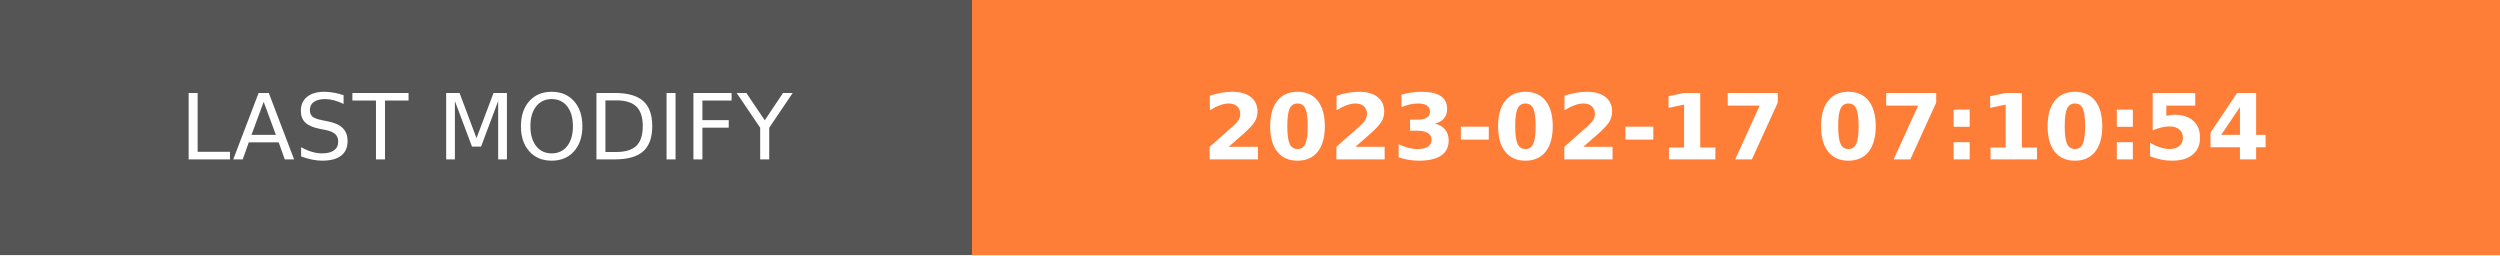
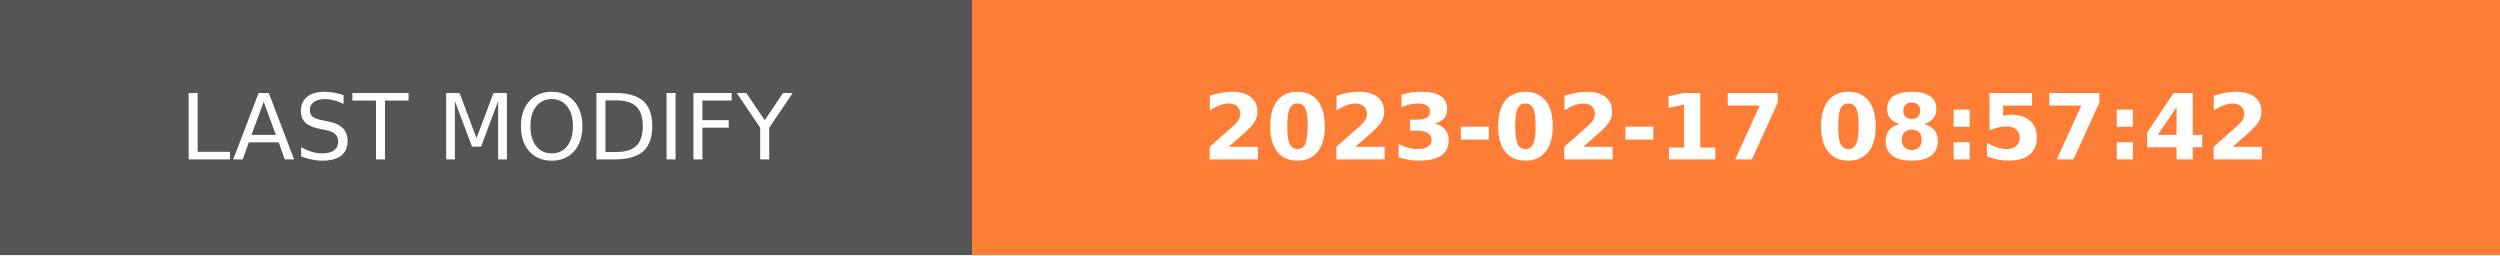
- <svg xmlns="http://www.w3.org/2000/svg" width="274.5" height="28" role="img" aria-label="LAST MODIFY: 2023-02-17 07:10:54">
+ <svg xmlns="http://www.w3.org/2000/svg" width="274.5" height="28" role="img" aria-label="LAST MODIFY: 2023-02-17 08:57:42">
  <g shape-rendering="crispEdges">
    <rect width="106.75" height="28" fill="#555" />
    <rect x="106.75" width="167.75" height="28" fill="#fe7d37" />
  </g>
  <g fill="#fff" text-anchor="middle" font-family="Verdana,Geneva,DejaVu Sans,sans-serif" text-rendering="geometricPrecision" font-size="100">
    <text transform="scale(.1)" x="533.75" y="175" textLength="827.5" fill="#fff">LAST MODIFY</text>
-     <text transform="scale(.1)" x="1906.25" y="175" textLength="1437.5" fill="#fff" font-weight="bold">2023-02-17 07:10:54</text>
+     <text transform="scale(.1)" x="1906.25" y="175" textLength="1437.5" fill="#fff" font-weight="bold">2023-02-17 08:57:42</text>
  </g>
</svg>
